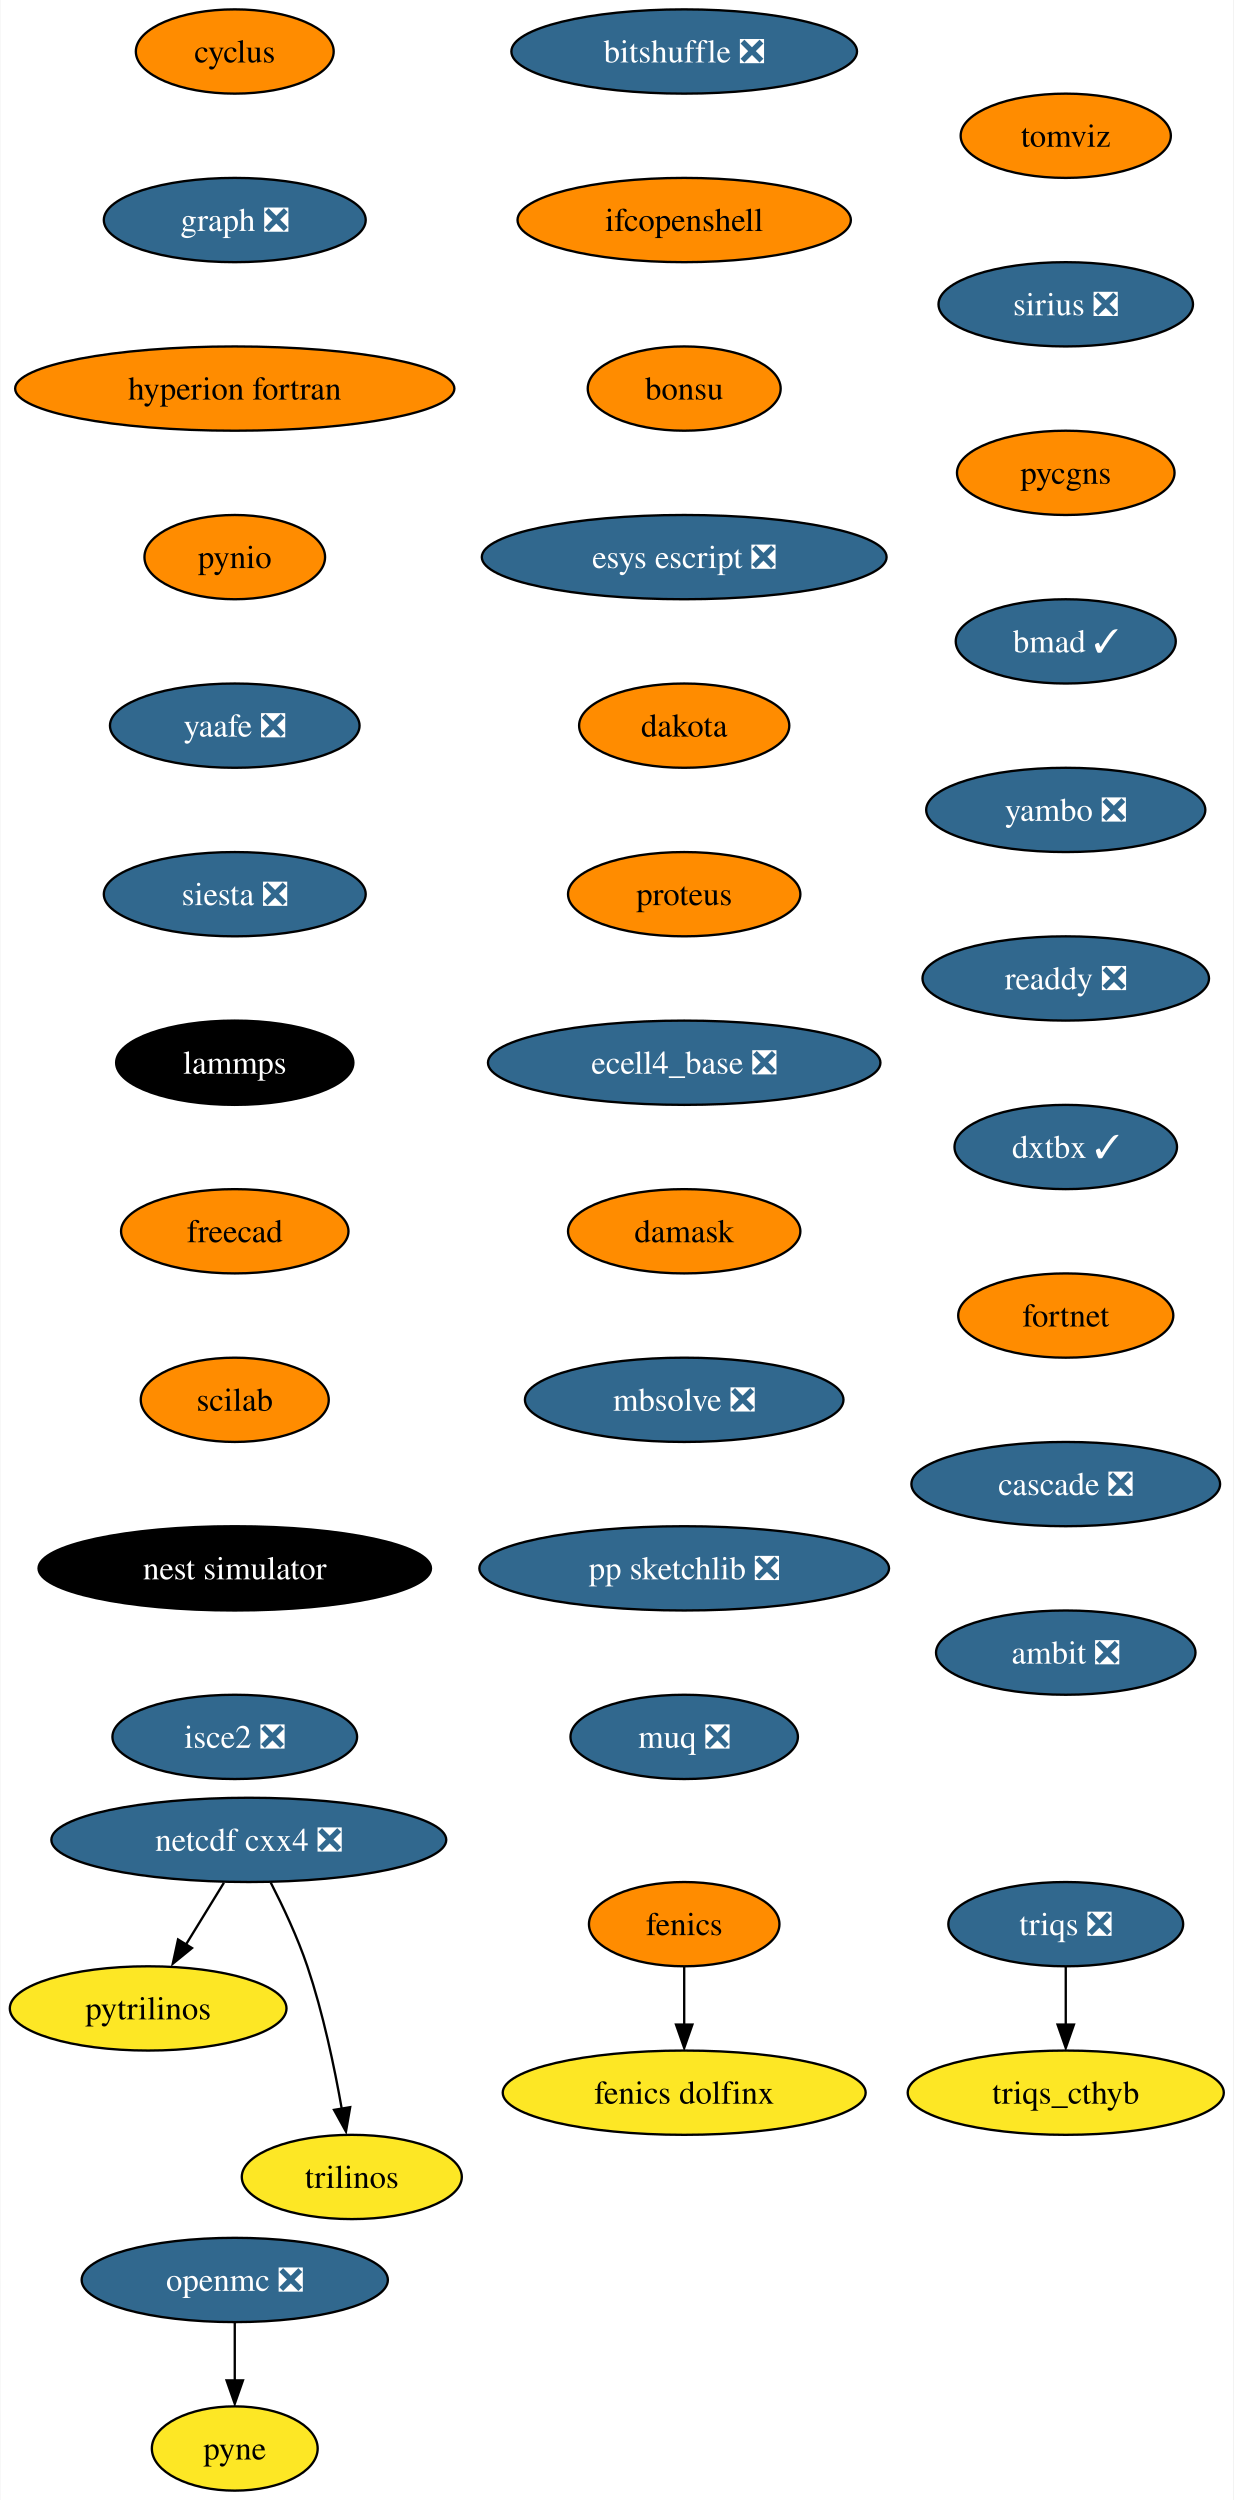
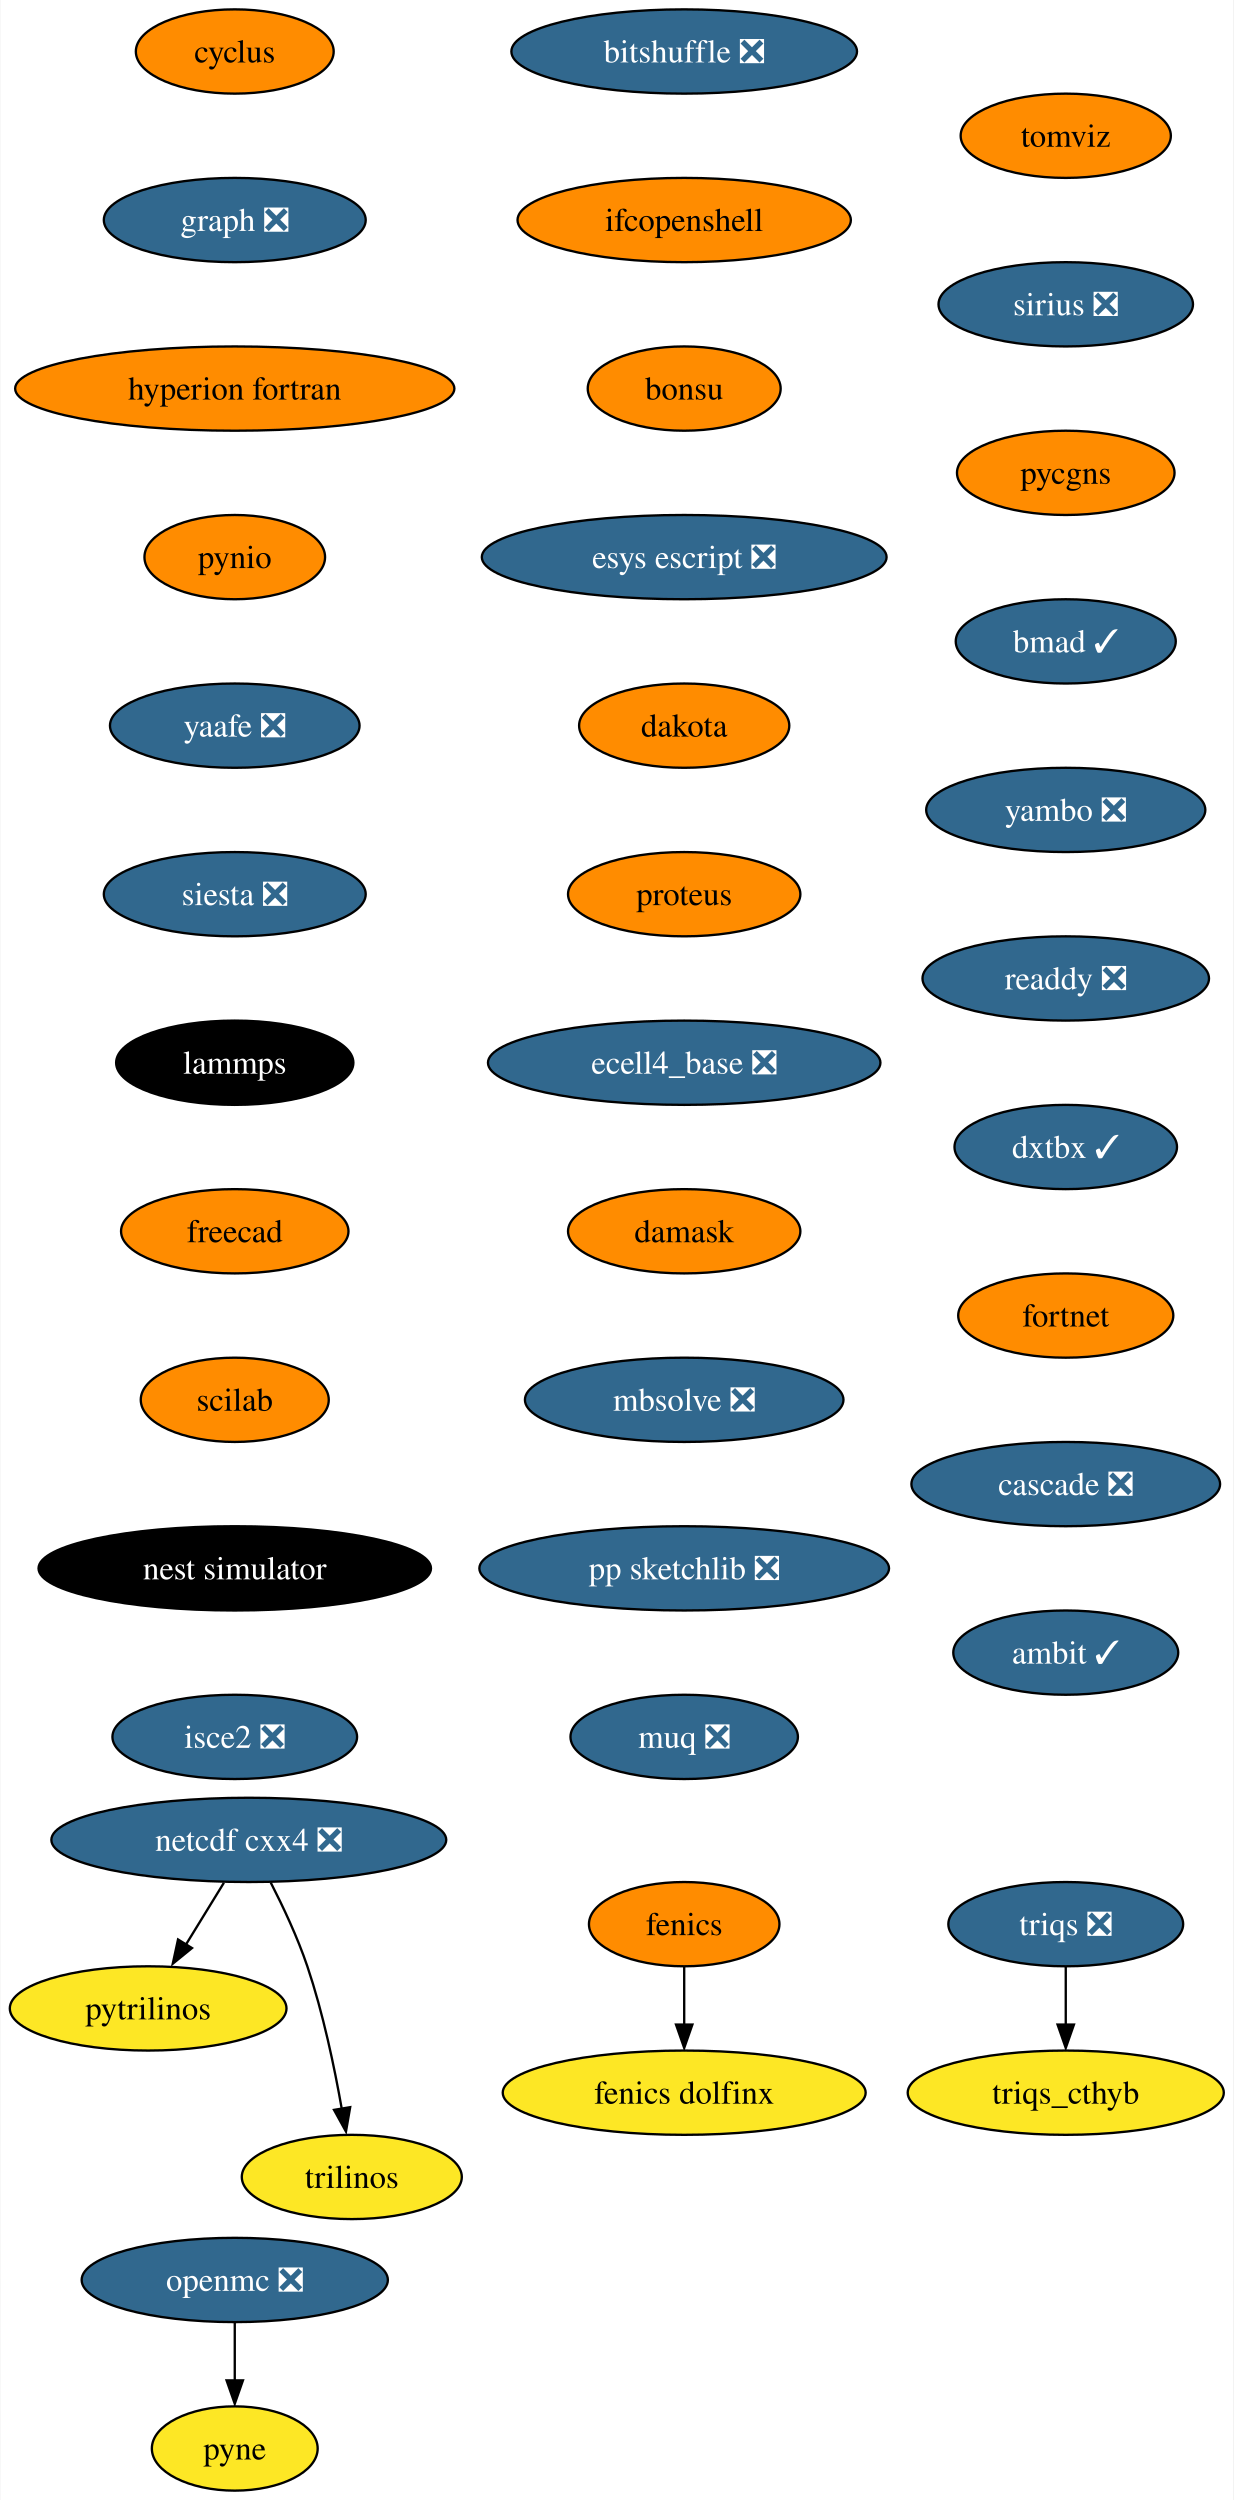
<svg xmlns="http://www.w3.org/2000/svg" xmlns:xlink="http://www.w3.org/1999/xlink" width="527pt" height="1068pt" viewBox="0.00 0.00 526.62 1068.00">
  <g id="graph0" class="graph" transform="scale(1 1) rotate(0) translate(4 1064)">
    <polygon fill="white" stroke="none" points="-4,4 -4,-1064 522.62,-1064 522.62,4 -4,4" />
    <g id="node1" class="node">
      <g id="a_node1">
        <a xlink:href="https://github.com/conda-forge/cyclus-feedstock" xlink:title="cyclus">
          <ellipse fill="#ff8c00" stroke="black" cx="96.1" cy="-1042" rx="42.26" ry="18" />
          <text text-anchor="middle" x="96.1" y="-1037.33" font-family="Times,serif" font-size="14.00">cyclus</text>
        </a>
      </g>
    </g>
    <g id="node2" class="node">
      <g id="a_node2">
        <a xlink:href="https://github.com/conda-forge/graph-feedstock/pull/9" xlink:title="graph ❎">
          <ellipse fill="#31688e" stroke="black" cx="96.1" cy="-970" rx="55.94" ry="18" />
          <text text-anchor="middle" x="96.1" y="-965.33" font-family="Times,serif" font-size="14.00" fill="white">graph ❎</text>
        </a>
      </g>
    </g>
    <g id="node5" class="node">
      <g id="a_node5">
        <a xlink:href="https://github.com/conda-forge/hyperion-fortran-feedstock" xlink:title="hyperion fortran">
          <ellipse fill="#ff8c00" stroke="black" cx="96.1" cy="-898" rx="93.82" ry="18" />
          <text text-anchor="middle" x="96.1" y="-893.33" font-family="Times,serif" font-size="14.00">hyperion fortran</text>
        </a>
      </g>
    </g>
    <g id="node3" class="node">
      <g id="a_node3">
        <a xlink:href="https://github.com/conda-forge/fenics-feedstock" xlink:title="fenics">
          <ellipse fill="#ff8c00" stroke="black" cx="288.1" cy="-242" rx="40.69" ry="18" />
          <text text-anchor="middle" x="288.1" y="-237.32" font-family="Times,serif" font-size="14.00">fenics</text>
        </a>
      </g>
    </g>
    <g id="node4" class="node">
      <g id="a_node4">
        <a xlink:href="https://github.com/conda-forge/fenics-dolfinx-feedstock" xlink:title="fenics dolfinx">
          <ellipse fill="#fde725" stroke="black" cx="288.1" cy="-170" rx="77.52" ry="18" />
          <text text-anchor="middle" x="288.1" y="-165.32" font-family="Times,serif" font-size="14.00">fenics dolfinx</text>
        </a>
      </g>
    </g>
    <g id="edge2" class="edge">
      <path fill="none" stroke="black" d="M288.1,-223.7C288.1,-216.24 288.1,-207.32 288.1,-198.97" />
      <polygon fill="black" stroke="black" points="291.6,-199.1 288.1,-189.1 284.6,-199.1 291.6,-199.1" />
    </g>
    <g id="node6" class="node">
      <g id="a_node6">
        <a xlink:href="https://github.com/conda-forge/pynio-feedstock" xlink:title="pynio">
          <ellipse fill="#ff8c00" stroke="black" cx="96.1" cy="-826" rx="38.58" ry="18" />
          <text text-anchor="middle" x="96.1" y="-821.33" font-family="Times,serif" font-size="14.00">pynio</text>
        </a>
      </g>
    </g>
    <g id="node12" class="node">
      <g id="a_node12">
        <a xlink:href="https://github.com/conda-forge/yaafe-feedstock/pull/23" xlink:title="yaafe ❎">
          <ellipse fill="#31688e" stroke="black" cx="96.1" cy="-754" rx="53.31" ry="18" />
          <text text-anchor="middle" x="96.1" y="-749.33" font-family="Times,serif" font-size="14.00" fill="white">yaafe ❎</text>
        </a>
      </g>
    </g>
    <g id="node7" class="node">
      <g id="a_node7">
        <a xlink:href="https://github.com/conda-forge/netcdf-cxx4-feedstock/pull/46" xlink:title="netcdf cxx4 ❎">
          <ellipse fill="#31688e" stroke="black" cx="102.1" cy="-278" rx="84.35" ry="18" />
          <text text-anchor="middle" x="102.1" y="-273.32" font-family="Times,serif" font-size="14.00" fill="white">netcdf cxx4 ❎</text>
        </a>
      </g>
    </g>
    <g id="node8" class="node">
      <g id="a_node8">
        <a xlink:href="https://github.com/conda-forge/pytrilinos-feedstock" xlink:title="pytrilinos">
          <ellipse fill="#fde725" stroke="black" cx="59.1" cy="-206" rx="59.1" ry="18" />
          <text text-anchor="middle" x="59.1" y="-201.33" font-family="Times,serif" font-size="14.00">pytrilinos</text>
        </a>
      </g>
    </g>
    <g id="edge5" class="edge">
      <path fill="none" stroke="black" d="M91.47,-259.7C86.58,-251.73 80.66,-242.1 75.23,-233.26" />
      <polygon fill="black" stroke="black" points="77.82,-231.79 69.61,-225.1 71.86,-235.46 77.82,-231.79" />
    </g>
    <g id="node9" class="node">
      <g id="a_node9">
        <a xlink:href="https://github.com/conda-forge/trilinos-feedstock" xlink:title="trilinos">
          <ellipse fill="#fde725" stroke="black" cx="146.1" cy="-134" rx="47" ry="18" />
          <text text-anchor="middle" x="146.1" y="-129.32" font-family="Times,serif" font-size="14.00">trilinos</text>
        </a>
      </g>
    </g>
    <g id="edge6" class="edge">
      <path fill="none" stroke="black" d="M111.48,-259.75C116.69,-249.59 122.94,-236.34 127.1,-224 133.82,-204.11 138.68,-180.88 141.8,-163.15" />
      <polygon fill="black" stroke="black" points="145.41,-163.82 143.61,-153.38 138.5,-162.66 145.41,-163.82" />
    </g>
    <g id="node10" class="node">
      <g id="a_node10">
        <a xlink:href="https://github.com/conda-forge/openmc-feedstock/pull/64" xlink:title="openmc ❎">
          <ellipse fill="#31688e" stroke="black" cx="96.1" cy="-90" rx="65.41" ry="18" />
          <text text-anchor="middle" x="96.1" y="-85.33" font-family="Times,serif" font-size="14.00" fill="white">openmc ❎</text>
        </a>
      </g>
    </g>
    <g id="node11" class="node">
      <g id="a_node11">
        <a xlink:href="https://github.com/conda-forge/pyne-feedstock" xlink:title="pyne">
          <ellipse fill="#fde725" stroke="black" cx="96.1" cy="-18" rx="35.42" ry="18" />
          <text text-anchor="middle" x="96.1" y="-13.32" font-family="Times,serif" font-size="14.00">pyne</text>
        </a>
      </g>
    </g>
    <g id="edge7" class="edge">
      <path fill="none" stroke="black" d="M96.1,-71.7C96.1,-64.24 96.1,-55.32 96.1,-46.97" />
      <polygon fill="black" stroke="black" points="99.6,-47.1 96.1,-37.1 92.6,-47.1 99.6,-47.1" />
    </g>
    <g id="node13" class="node">
      <g id="a_node13">
        <a xlink:href="https://github.com/conda-forge/siesta-feedstock/pull/40" xlink:title="siesta ❎">
          <ellipse fill="#31688e" stroke="black" cx="96.1" cy="-682" rx="55.94" ry="18" />
          <text text-anchor="middle" x="96.1" y="-677.33" font-family="Times,serif" font-size="14.00" fill="white">siesta ❎</text>
        </a>
      </g>
    </g>
    <g id="node14" class="node">
      <g id="a_node14">
        <a xlink:href="https://github.com/conda-forge/lammps-feedstock" xlink:title="lammps">
          <ellipse fill="#000000" stroke="black" cx="96.1" cy="-610" rx="50.68" ry="18" />
          <text text-anchor="middle" x="96.1" y="-605.33" font-family="Times,serif" font-size="14.00" fill="white">lammps</text>
        </a>
      </g>
    </g>
    <g id="node15" class="node">
      <g id="a_node15">
        <a xlink:href="https://github.com/conda-forge/freecad-feedstock" xlink:title="freecad">
          <ellipse fill="#ff8c00" stroke="black" cx="96.1" cy="-538" rx="48.58" ry="18" />
          <text text-anchor="middle" x="96.1" y="-533.33" font-family="Times,serif" font-size="14.00">freecad</text>
        </a>
      </g>
    </g>
    <g id="node16" class="node">
      <g id="a_node16">
        <a xlink:href="https://github.com/conda-forge/scilab-feedstock" xlink:title="scilab">
          <ellipse fill="#ff8c00" stroke="black" cx="96.1" cy="-466" rx="40.16" ry="18" />
          <text text-anchor="middle" x="96.1" y="-461.32" font-family="Times,serif" font-size="14.00">scilab</text>
        </a>
      </g>
    </g>
    <g id="node17" class="node">
      <g id="a_node17">
        <a xlink:href="https://github.com/conda-forge/nest-simulator-feedstock" xlink:title="nest simulator">
          <ellipse fill="#000000" stroke="black" cx="96.1" cy="-394" rx="83.83" ry="18" />
          <text text-anchor="middle" x="96.1" y="-389.32" font-family="Times,serif" font-size="14.00" fill="white">nest simulator</text>
        </a>
      </g>
    </g>
    <g id="node18" class="node">
      <g id="a_node18">
        <a xlink:href="https://github.com/conda-forge/isce2-feedstock/pull/64" xlink:title="isce2 ❎">
          <ellipse fill="#31688e" stroke="black" cx="96.1" cy="-322" rx="52.26" ry="18" />
          <text text-anchor="middle" x="96.1" y="-317.32" font-family="Times,serif" font-size="14.00" fill="white">isce2 ❎</text>
        </a>
      </g>
    </g>
    <g id="node19" class="node">
      <g id="a_node19">
        <a xlink:href="https://github.com/conda-forge/bitshuffle-feedstock/pull/38" xlink:title="bitshuffle ❎">
          <ellipse fill="#31688e" stroke="black" cx="288.1" cy="-1042" rx="73.83" ry="18" />
          <text text-anchor="middle" x="288.1" y="-1037.33" font-family="Times,serif" font-size="14.00" fill="white">bitshuffle ❎</text>
        </a>
      </g>
    </g>
    <g id="node20" class="node">
      <g id="a_node20">
        <a xlink:href="https://github.com/conda-forge/ifcopenshell-feedstock" xlink:title="ifcopenshell">
          <ellipse fill="#ff8c00" stroke="black" cx="288.1" cy="-970" rx="71.2" ry="18" />
          <text text-anchor="middle" x="288.1" y="-965.33" font-family="Times,serif" font-size="14.00">ifcopenshell</text>
        </a>
      </g>
    </g>
    <g id="node21" class="node">
      <g id="a_node21">
        <a xlink:href="https://github.com/conda-forge/bonsu-feedstock" xlink:title="bonsu">
          <ellipse fill="#ff8c00" stroke="black" cx="288.1" cy="-898" rx="41.21" ry="18" />
          <text text-anchor="middle" x="288.1" y="-893.33" font-family="Times,serif" font-size="14.00">bonsu</text>
        </a>
      </g>
    </g>
    <g id="node22" class="node">
      <g id="a_node22">
        <a xlink:href="https://github.com/conda-forge/esys-escript-feedstock/pull/62" xlink:title="esys escript ❎">
          <ellipse fill="#31688e" stroke="black" cx="288.1" cy="-826" rx="86.46" ry="18" />
          <text text-anchor="middle" x="288.1" y="-821.33" font-family="Times,serif" font-size="14.00" fill="white">esys escript ❎</text>
        </a>
      </g>
    </g>
    <g id="node23" class="node">
      <g id="a_node23">
        <a xlink:href="https://github.com/conda-forge/dakota-feedstock" xlink:title="dakota">
          <ellipse fill="#ff8c00" stroke="black" cx="288.1" cy="-754" rx="44.9" ry="18" />
          <text text-anchor="middle" x="288.1" y="-749.33" font-family="Times,serif" font-size="14.00">dakota</text>
        </a>
      </g>
    </g>
    <g id="node24" class="node">
      <g id="a_node24">
        <a xlink:href="https://github.com/conda-forge/proteus-feedstock" xlink:title="proteus">
          <ellipse fill="#ff8c00" stroke="black" cx="288.1" cy="-682" rx="49.63" ry="18" />
          <text text-anchor="middle" x="288.1" y="-677.33" font-family="Times,serif" font-size="14.00">proteus</text>
        </a>
      </g>
    </g>
    <g id="node27" class="node">
      <g id="a_node27">
        <a xlink:href="https://github.com/conda-forge/ecell4_base-feedstock/pull/23" xlink:title="ecell4_base ❎">
          <ellipse fill="#31688e" stroke="black" cx="288.1" cy="-610" rx="83.83" ry="18" />
          <text text-anchor="middle" x="288.1" y="-605.33" font-family="Times,serif" font-size="14.00" fill="white">ecell4_base ❎</text>
        </a>
      </g>
    </g>
    <g id="node25" class="node">
      <g id="a_node25">
        <a xlink:href="https://github.com/conda-forge/triqs-feedstock/pull/39" xlink:title="triqs ❎">
          <ellipse fill="#31688e" stroke="black" cx="451.1" cy="-242" rx="50.16" ry="18" />
          <text text-anchor="middle" x="451.1" y="-237.32" font-family="Times,serif" font-size="14.00" fill="white">triqs ❎</text>
        </a>
      </g>
    </g>
    <g id="node26" class="node">
      <g id="a_node26">
        <a xlink:href="https://github.com/conda-forge/triqs_cthyb-feedstock" xlink:title="triqs_cthyb">
          <ellipse fill="#fde725" stroke="black" cx="451.1" cy="-170" rx="67.52" ry="18" />
          <text text-anchor="middle" x="451.1" y="-165.32" font-family="Times,serif" font-size="14.00">triqs_cthyb</text>
        </a>
      </g>
    </g>
    <g id="edge20" class="edge">
      <path fill="none" stroke="black" d="M451.1,-223.7C451.1,-216.24 451.1,-207.32 451.1,-198.97" />
      <polygon fill="black" stroke="black" points="454.6,-199.1 451.1,-189.1 447.6,-199.1 454.6,-199.1" />
    </g>
    <g id="node28" class="node">
      <g id="a_node28">
        <a xlink:href="https://github.com/conda-forge/damask-feedstock" xlink:title="damask">
          <ellipse fill="#ff8c00" stroke="black" cx="288.1" cy="-538" rx="49.63" ry="18" />
          <text text-anchor="middle" x="288.1" y="-533.33" font-family="Times,serif" font-size="14.00">damask</text>
        </a>
      </g>
    </g>
    <g id="node29" class="node">
      <g id="a_node29">
        <a xlink:href="https://github.com/conda-forge/mbsolve-feedstock/pull/15" xlink:title="mbsolve ❎">
          <ellipse fill="#31688e" stroke="black" cx="288.1" cy="-466" rx="68.04" ry="18" />
          <text text-anchor="middle" x="288.1" y="-461.32" font-family="Times,serif" font-size="14.00" fill="white">mbsolve ❎</text>
        </a>
      </g>
    </g>
    <g id="node30" class="node">
      <g id="a_node30">
        <a xlink:href="https://github.com/conda-forge/pp-sketchlib-feedstock/pull/41" xlink:title="pp sketchlib ❎">
          <ellipse fill="#31688e" stroke="black" cx="288.1" cy="-394" rx="87.51" ry="18" />
          <text text-anchor="middle" x="288.1" y="-389.32" font-family="Times,serif" font-size="14.00" fill="white">pp sketchlib ❎</text>
        </a>
      </g>
    </g>
    <g id="node31" class="node">
      <g id="a_node31">
        <a xlink:href="https://github.com/conda-forge/muq-feedstock/pull/32" xlink:title="muq ❎">
          <ellipse fill="#31688e" stroke="black" cx="288.1" cy="-322" rx="48.58" ry="18" />
          <text text-anchor="middle" x="288.1" y="-317.32" font-family="Times,serif" font-size="14.00" fill="white">muq ❎</text>
        </a>
      </g>
    </g>
    <g id="node32" class="node">
      <g id="a_node32">
        <a xlink:href="https://github.com/conda-forge/tomviz-feedstock" xlink:title="tomviz">
          <ellipse fill="#ff8c00" stroke="black" cx="451.1" cy="-1006" rx="44.9" ry="18" />
          <text text-anchor="middle" x="451.1" y="-1001.33" font-family="Times,serif" font-size="14.00">tomviz</text>
        </a>
      </g>
    </g>
    <g id="node33" class="node">
      <g id="a_node33">
        <a xlink:href="https://github.com/conda-forge/sirius-feedstock/pull/21" xlink:title="sirius ❎">
          <ellipse fill="#31688e" stroke="black" cx="451.1" cy="-934" rx="54.36" ry="18" />
          <text text-anchor="middle" x="451.1" y="-929.33" font-family="Times,serif" font-size="14.00" fill="white">sirius ❎</text>
        </a>
      </g>
    </g>
    <g id="node34" class="node">
      <g id="a_node34">
        <a xlink:href="https://github.com/conda-forge/pycgns-feedstock" xlink:title="pycgns">
          <ellipse fill="#ff8c00" stroke="black" cx="451.1" cy="-862" rx="46.47" ry="18" />
          <text text-anchor="middle" x="451.1" y="-857.33" font-family="Times,serif" font-size="14.00">pycgns</text>
        </a>
      </g>
    </g>
    <g id="node35" class="node">
      <g id="a_node35">
        <a xlink:href="https://github.com/conda-forge/bmad-feedstock/pull/257" xlink:title="bmad ✓">
          <ellipse fill="#31688e" stroke="black" cx="451.1" cy="-790" rx="47" ry="18" />
          <text text-anchor="middle" x="451.1" y="-785.33" font-family="Times,serif" font-size="14.00" fill="white">bmad ✓</text>
        </a>
      </g>
    </g>
    <g id="node36" class="node">
      <g id="a_node36">
        <a xlink:href="https://github.com/conda-forge/yambo-feedstock/pull/15" xlink:title="yambo ❎">
          <ellipse fill="#31688e" stroke="black" cx="451.1" cy="-718" rx="59.63" ry="18" />
          <text text-anchor="middle" x="451.1" y="-713.33" font-family="Times,serif" font-size="14.00" fill="white">yambo ❎</text>
        </a>
      </g>
    </g>
    <g id="node37" class="node">
      <g id="a_node37">
        <a xlink:href="https://github.com/conda-forge/readdy-feedstock/pull/11" xlink:title="readdy ❎">
          <ellipse fill="#31688e" stroke="black" cx="451.1" cy="-646" rx="61.2" ry="18" />
          <text text-anchor="middle" x="451.1" y="-641.33" font-family="Times,serif" font-size="14.00" fill="white">readdy ❎</text>
        </a>
      </g>
    </g>
    <g id="node38" class="node">
      <g id="a_node38">
        <a xlink:href="https://github.com/conda-forge/dxtbx-feedstock/pull/47" xlink:title="dxtbx ✓">
          <ellipse fill="#31688e" stroke="black" cx="451.1" cy="-574" rx="47.53" ry="18" />
          <text text-anchor="middle" x="451.1" y="-569.33" font-family="Times,serif" font-size="14.00" fill="white">dxtbx ✓</text>
        </a>
      </g>
    </g>
    <g id="node39" class="node">
      <g id="a_node39">
        <a xlink:href="https://github.com/conda-forge/fortnet-feedstock" xlink:title="fortnet">
          <ellipse fill="#ff8c00" stroke="black" cx="451.1" cy="-502" rx="45.95" ry="18" />
          <text text-anchor="middle" x="451.1" y="-497.32" font-family="Times,serif" font-size="14.00">fortnet</text>
        </a>
      </g>
    </g>
    <g id="node40" class="node">
      <g id="a_node40">
        <a xlink:href="https://github.com/conda-forge/cascade-feedstock/pull/9" xlink:title="cascade ❎">
          <ellipse fill="#31688e" stroke="black" cx="451.1" cy="-430" rx="65.94" ry="18" />
          <text text-anchor="middle" x="451.1" y="-425.32" font-family="Times,serif" font-size="14.00" fill="white">cascade ❎</text>
        </a>
      </g>
    </g>
    <g id="node41" class="node">
      <g id="a_node41">
-         <a xlink:href="https://github.com/conda-forge/ambit-feedstock/pull/7" xlink:title="ambit ❎">
-           <ellipse fill="#31688e" stroke="black" cx="451.1" cy="-358" rx="55.42" ry="18" />
-           <text text-anchor="middle" x="451.1" y="-353.32" font-family="Times,serif" font-size="14.00" fill="white">ambit ❎</text>
+         <a xlink:href="https://github.com/conda-forge/ambit-feedstock/pull/7" xlink:title="ambit ✓">
+           <ellipse fill="#31688e" stroke="black" cx="451.1" cy="-358" rx="48.05" ry="18" />
+           <text text-anchor="middle" x="451.1" y="-353.32" font-family="Times,serif" font-size="14.00" fill="white">ambit ✓</text>
        </a>
      </g>
    </g>
  </g>
</svg>
